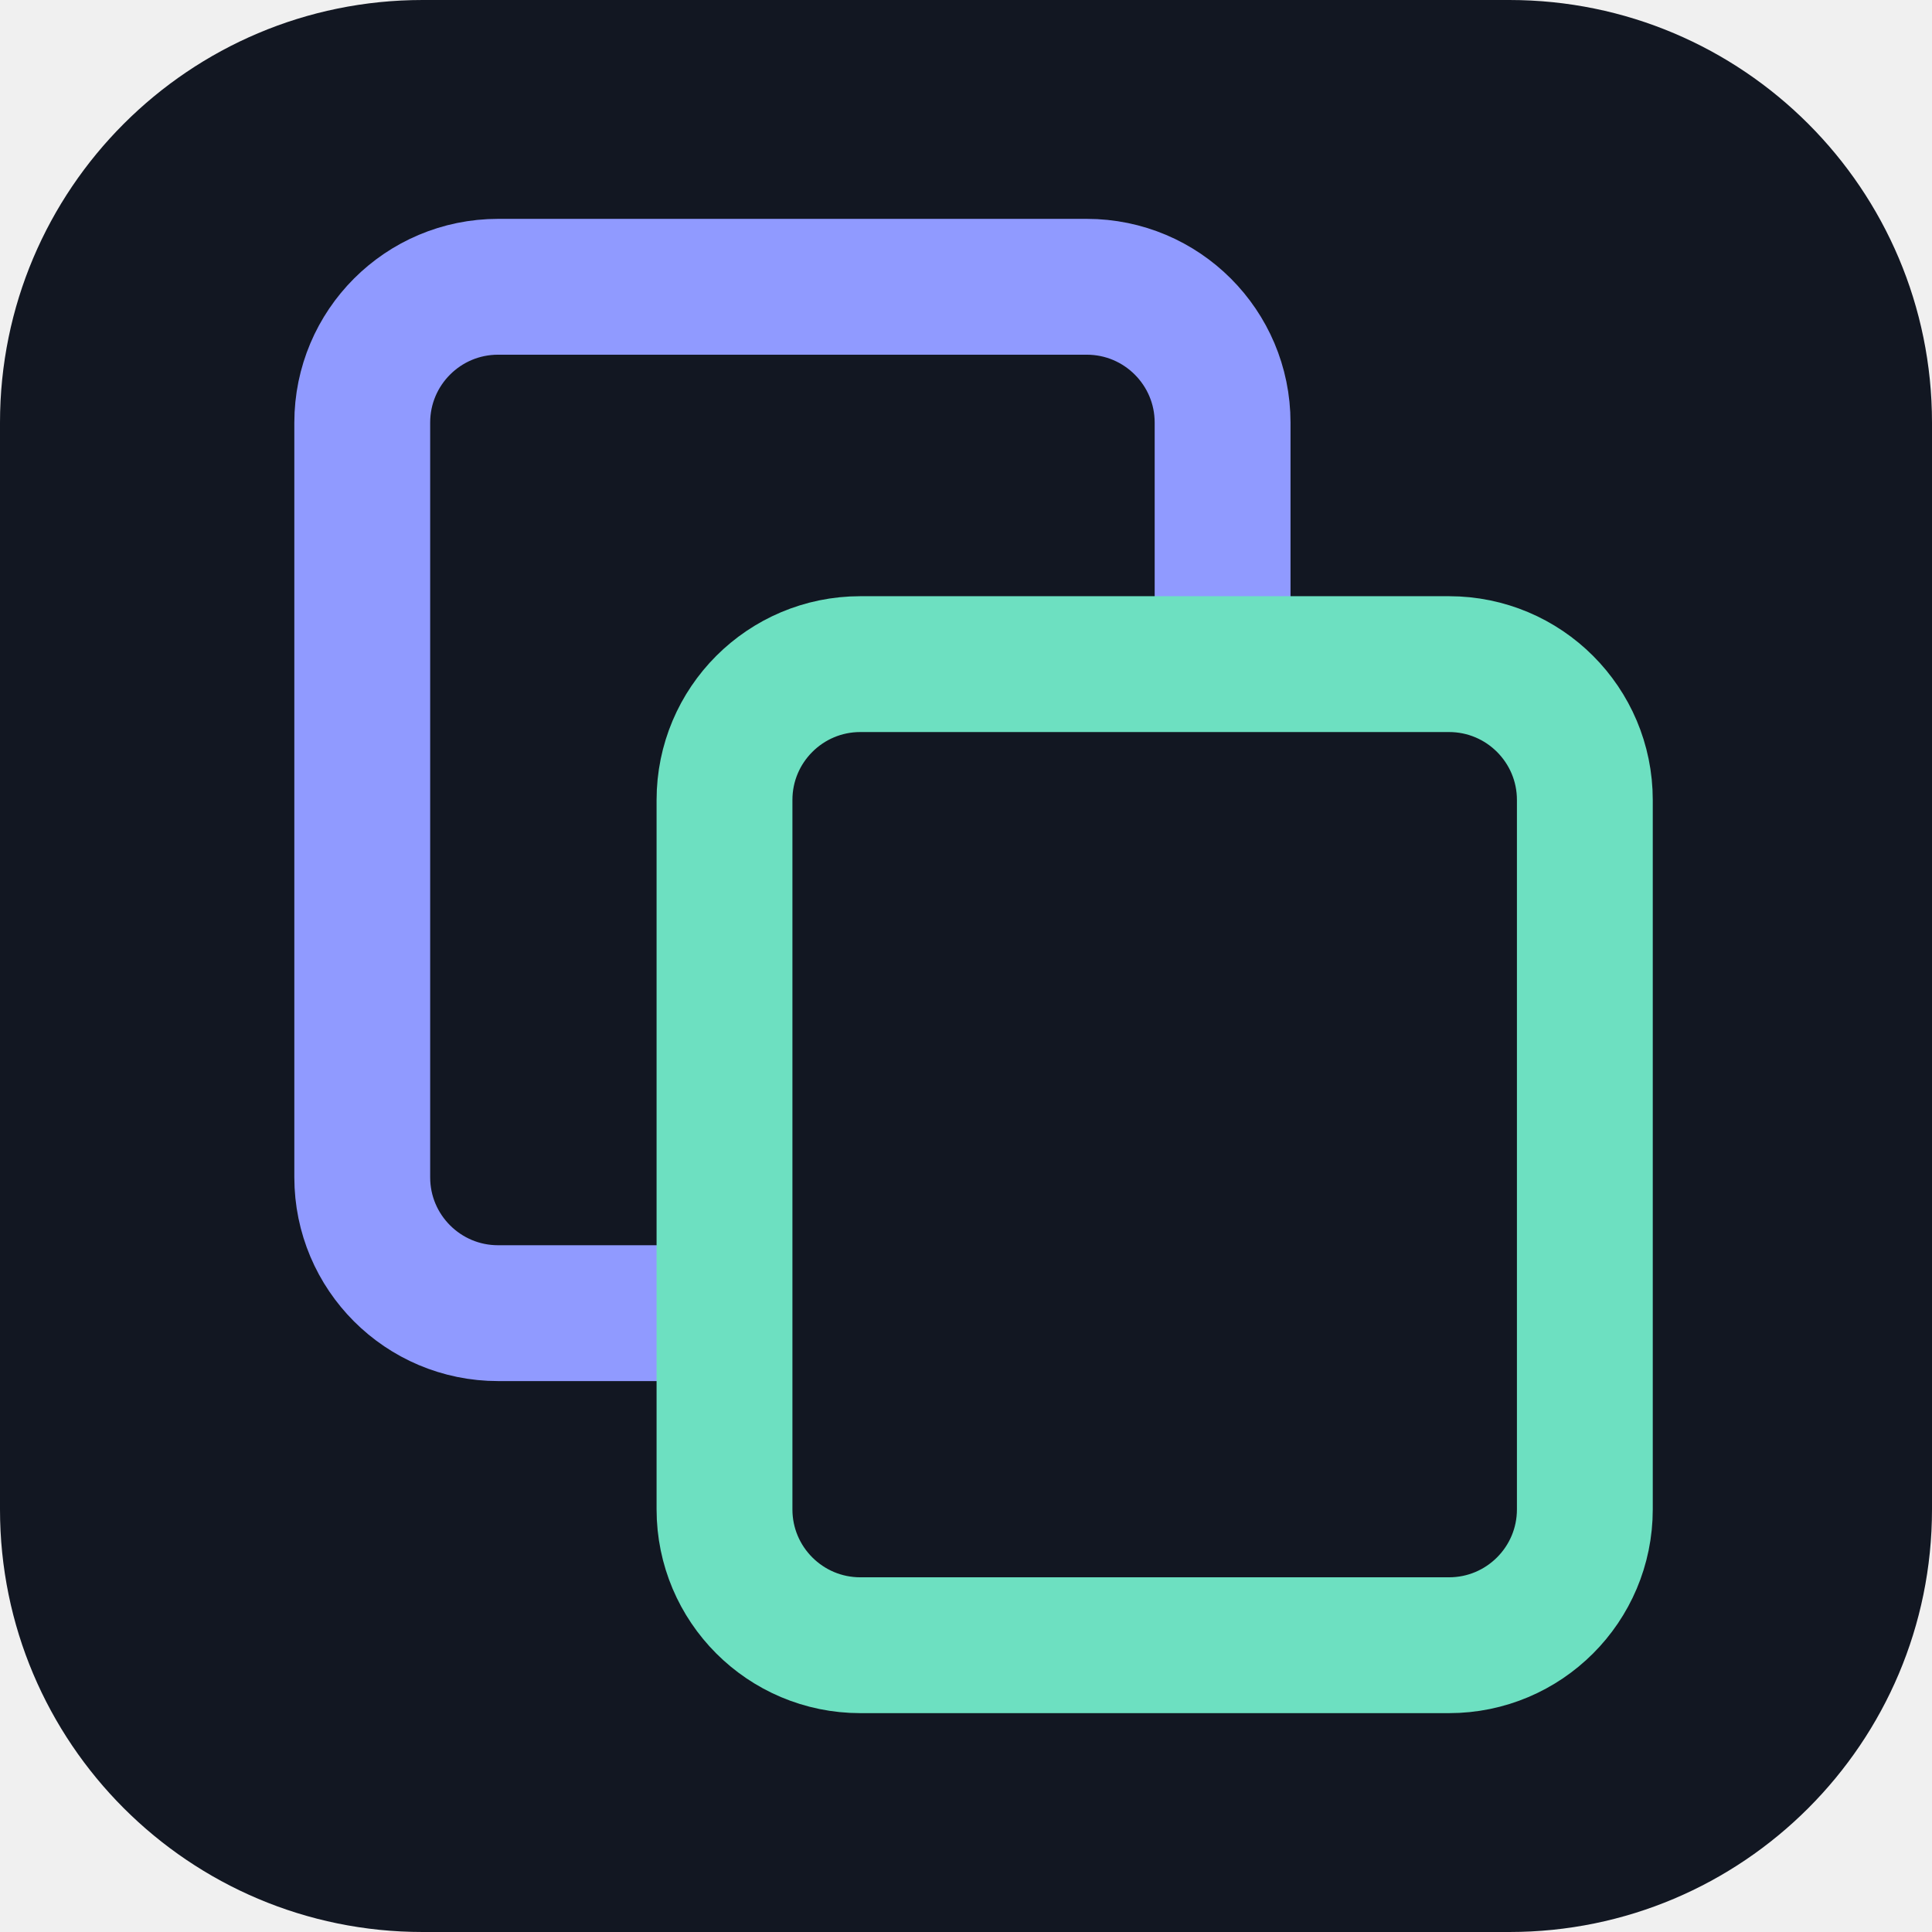
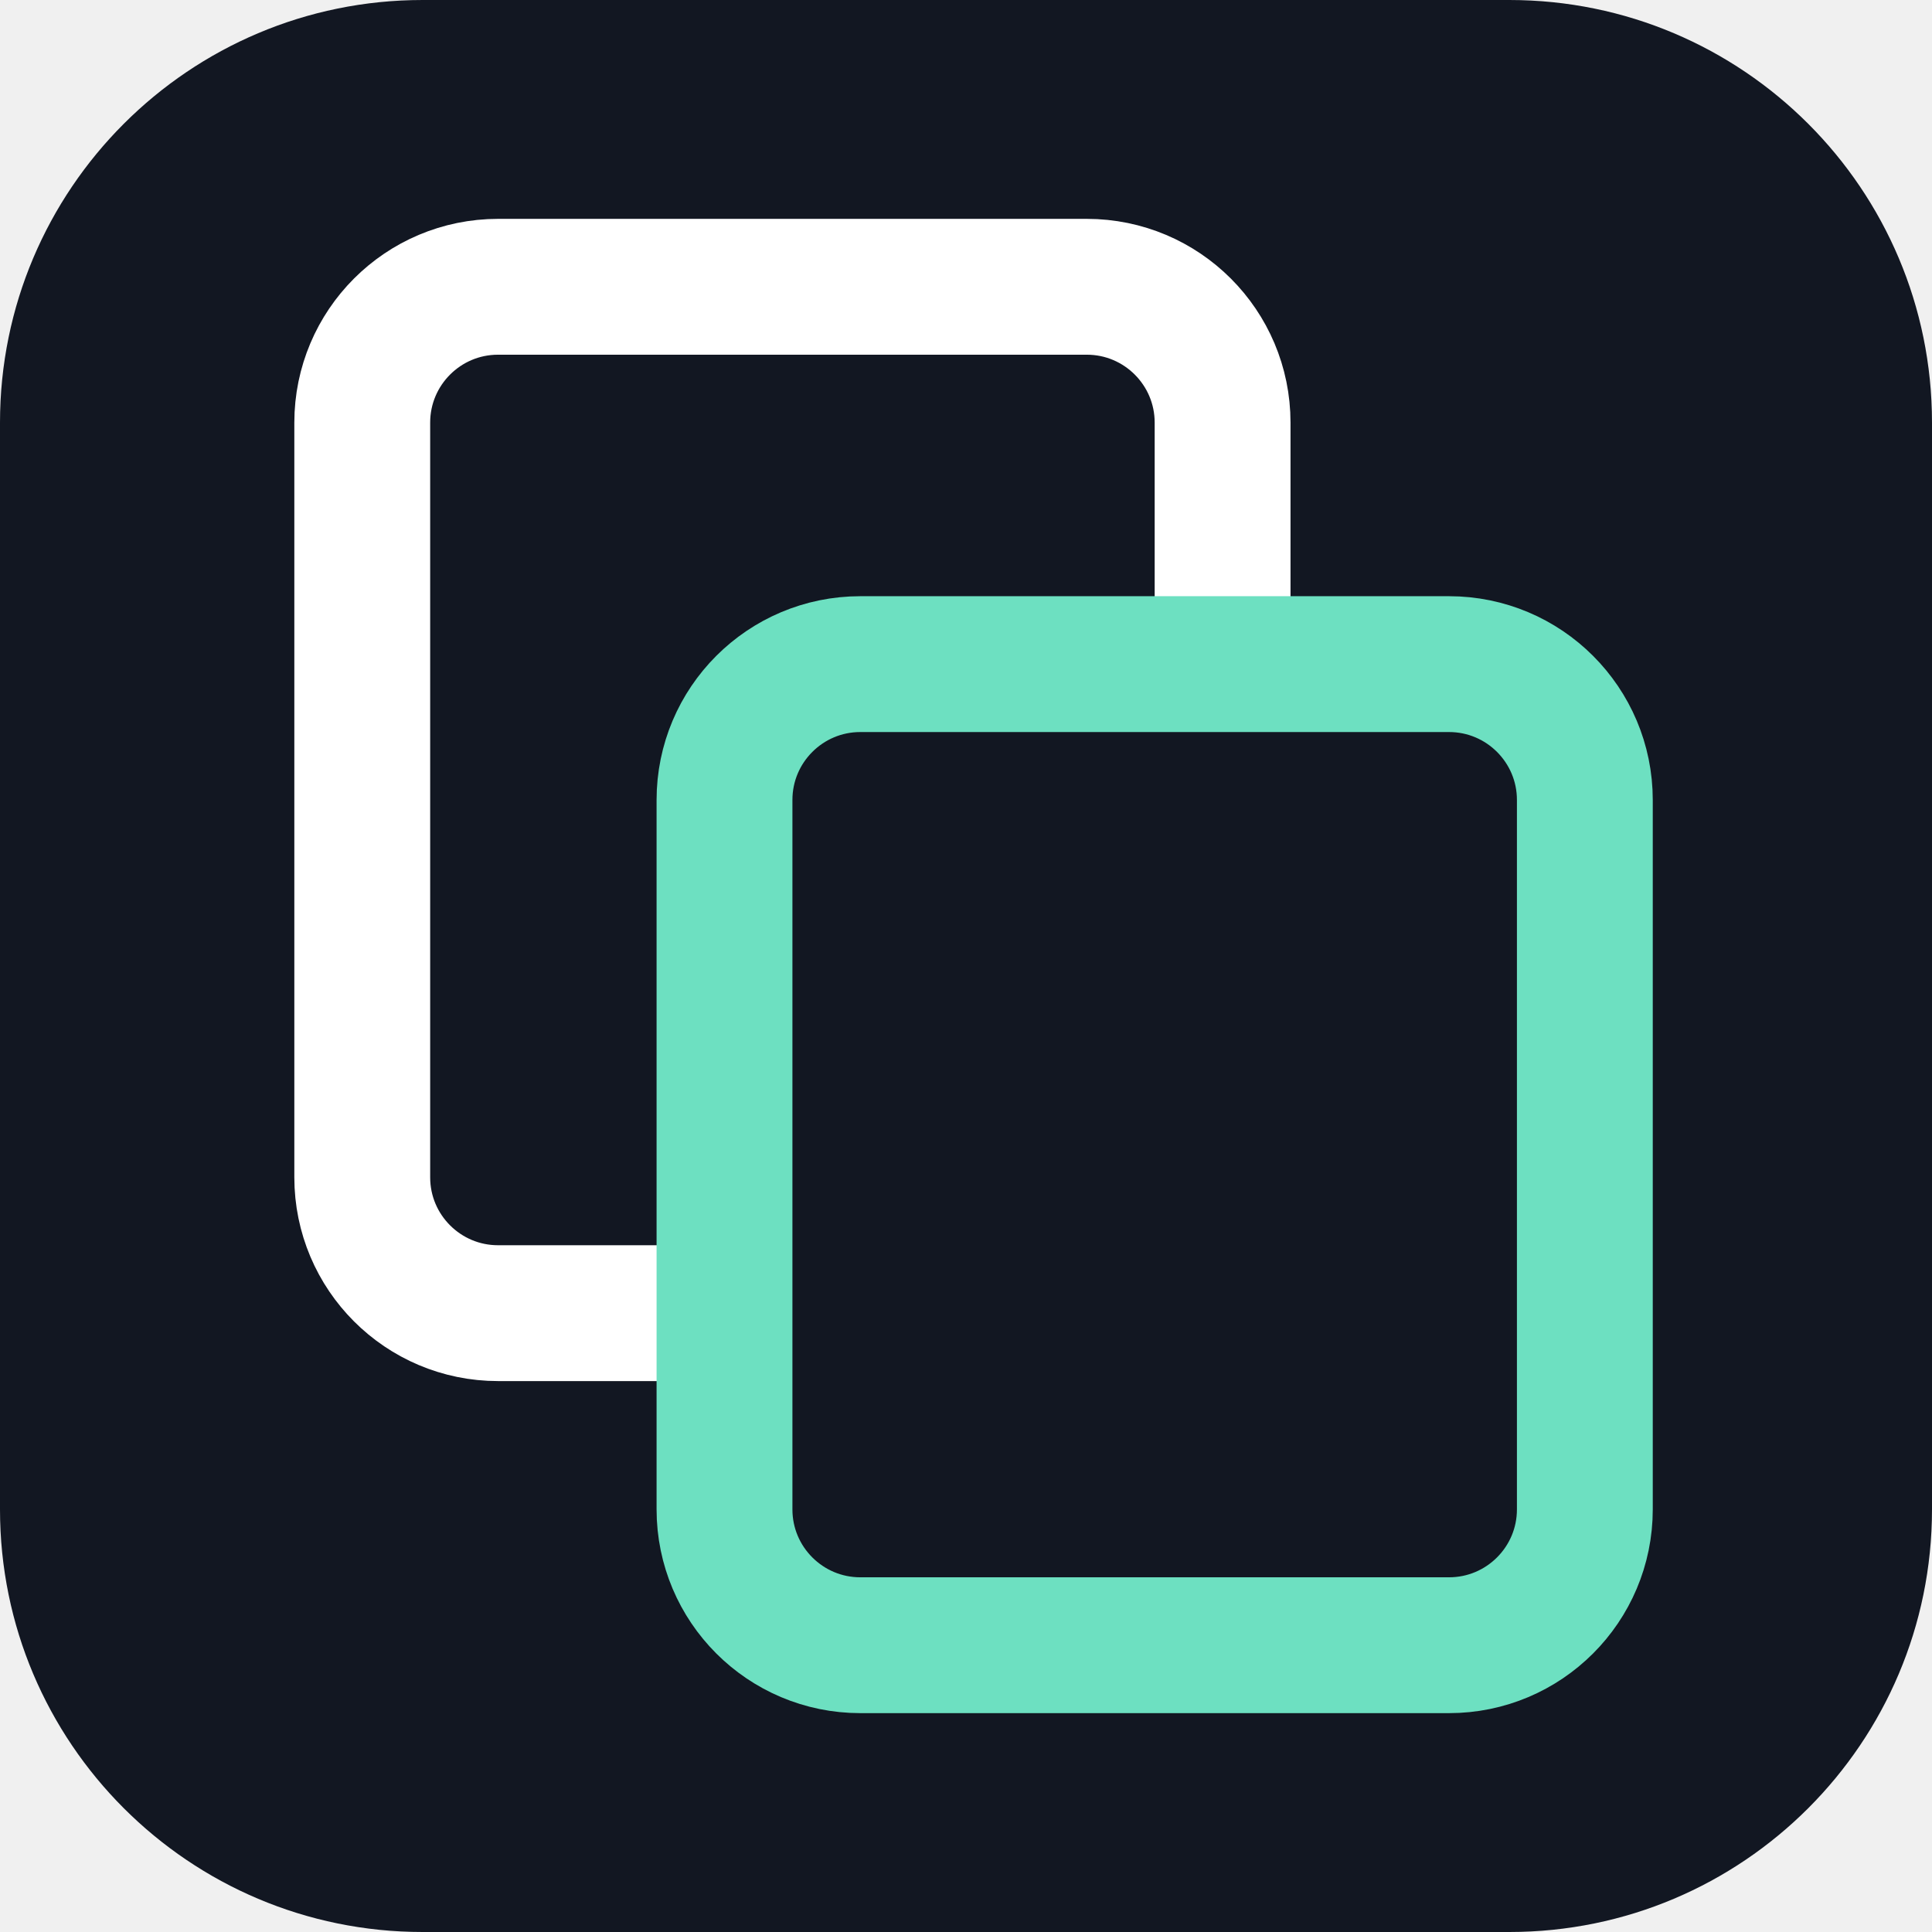
<svg xmlns="http://www.w3.org/2000/svg" width="128" height="128" viewBox="0 0 128 128">
  <rect width="128" height="128" rx="28" fill="#121722" />
-   <rect x="24" y="19" width="57" height="68" rx="9" fill="none" stroke="#909aff" stroke-width="9" />
+   <rect x="24" y="19" width="57" height="68" rx="9" fill="none" stroke="#ffffff" stroke-width="9" />
  <rect x="48" y="44" width="57" height="65" rx="9" fill="#121722" stroke="#6de0c1" stroke-width="9" />
</svg>
